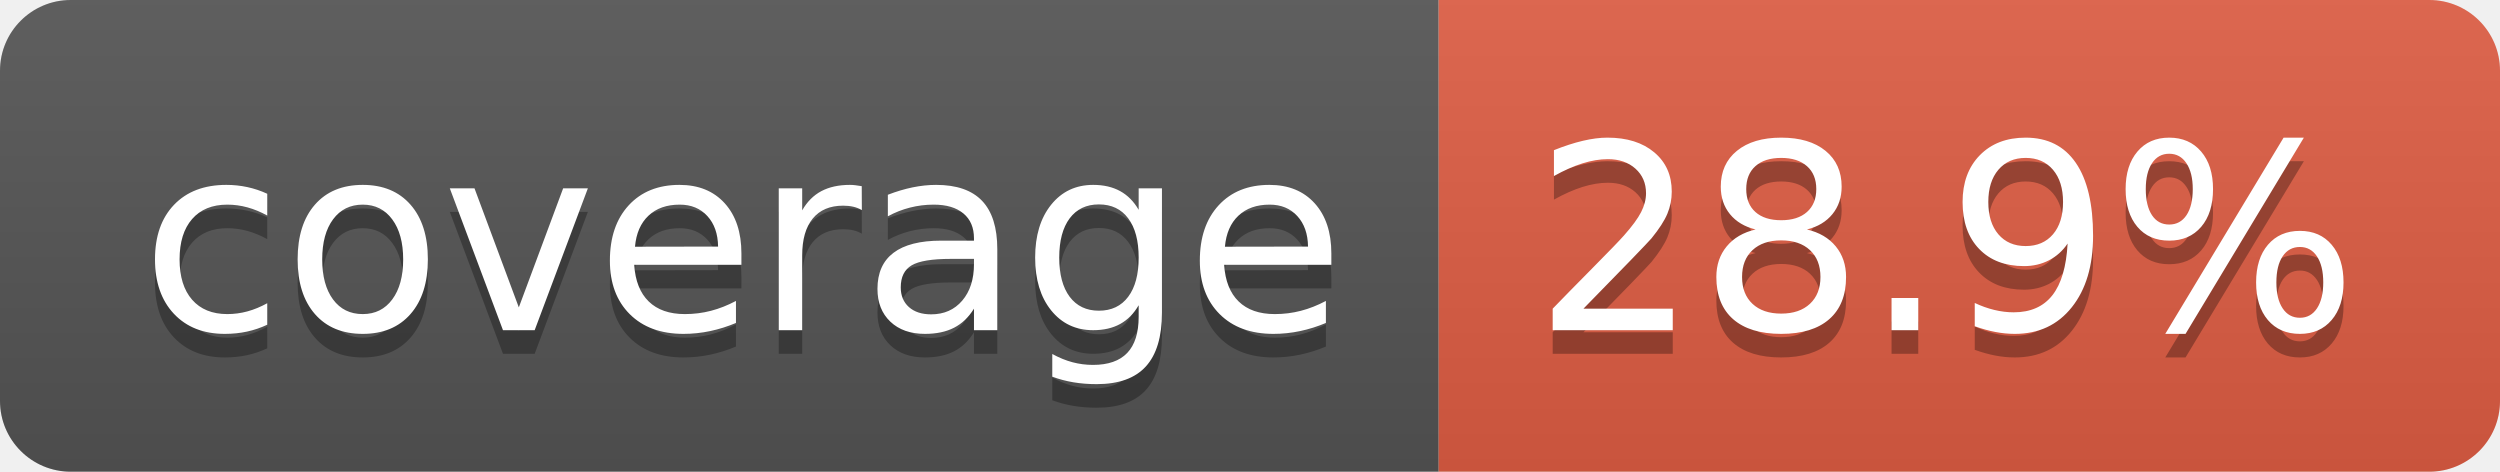
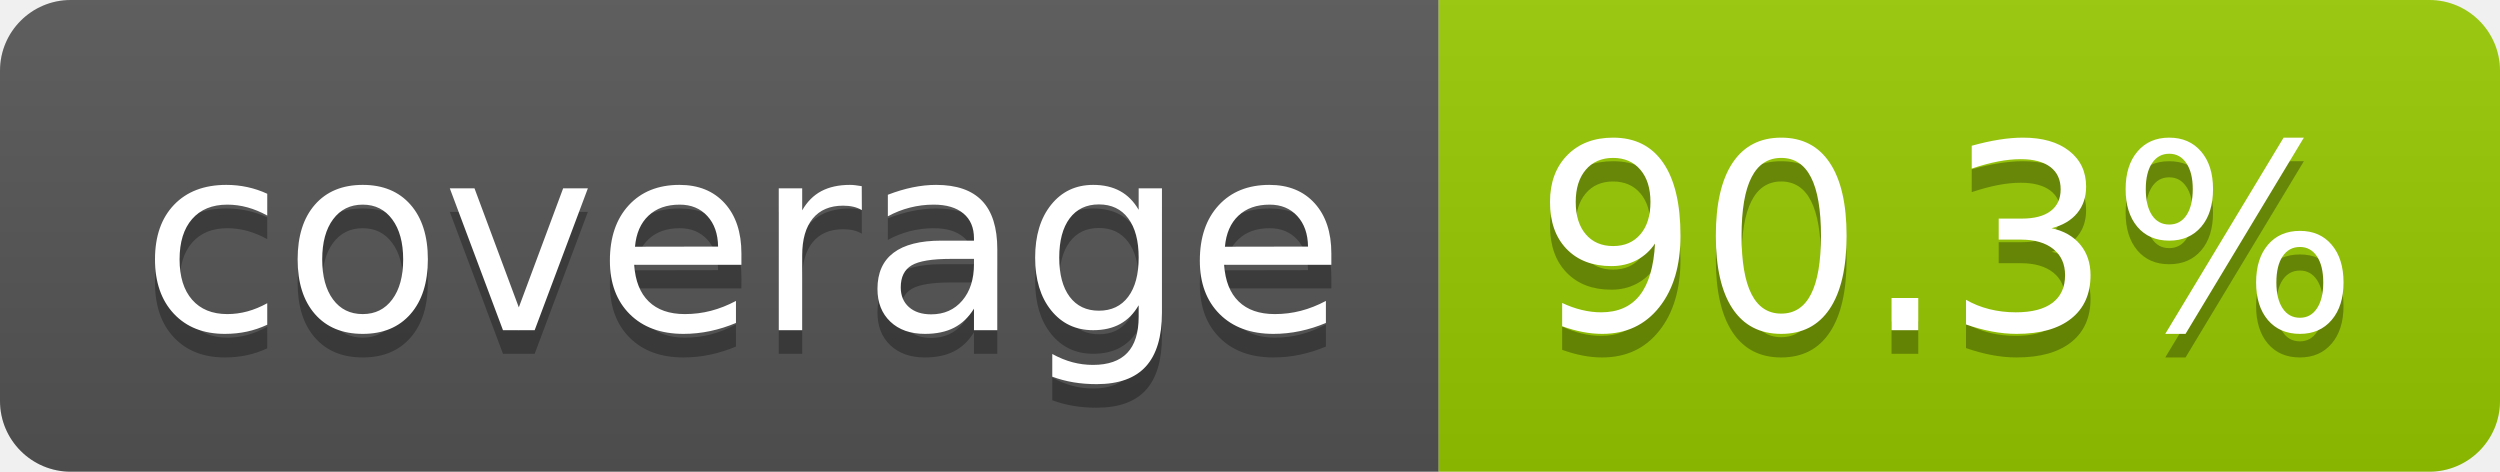
- <svg xmlns="http://www.w3.org/2000/svg" width="106" height="20" role="img" aria-label="coverage: 28.9%">
+ <svg xmlns="http://www.w3.org/2000/svg" width="106" height="20" role="img" aria-label="coverage: 90.3%">
  <linearGradient id="s" x2="0" y2="100%">
    <stop offset="0" stop-color="#bbb" stop-opacity=".1" />
    <stop offset="1" stop-opacity=".1" />
  </linearGradient>
  <clipPath id="r">
    <rect width="106" height="20" rx="3" fill="#fff" />
  </clipPath>
  <g clip-path="url(#r)">
    <rect width="61" height="20" fill="#555" />
-     <rect x="61" width="45" height="20" fill="#e05d44" />
+     <rect x="61" width="45" height="20" fill="#97ca00" />
    <rect width="106" height="20" fill="url(#s)" />
  </g>
  <g fill="#fff" text-anchor="middle" font-family="Verdana,Geneva,DejaVu Sans,sans-serif" text-rendering="geometricPrecision" font-size="110">
    <text aria-hidden="true" x="315" y="150" fill="#010101" fill-opacity=".3" transform="scale(.1)" textLength="510">coverage</text>
    <text x="315" y="140" transform="scale(.1)" fill="#fff" textLength="510">coverage</text>
-     <text aria-hidden="true" x="825" y="150" fill="#010101" fill-opacity=".3" transform="scale(.1)" textLength="350">28.9%</text>
-     <text x="825" y="140" transform="scale(.1)" fill="#fff" textLength="350">28.9%</text>
+     <text aria-hidden="true" x="825" y="150" fill="#010101" fill-opacity=".3" transform="scale(.1)" textLength="350">90.3%</text>
+     <text x="825" y="140" transform="scale(.1)" fill="#fff" textLength="350">90.3%</text>
  </g>
</svg>
